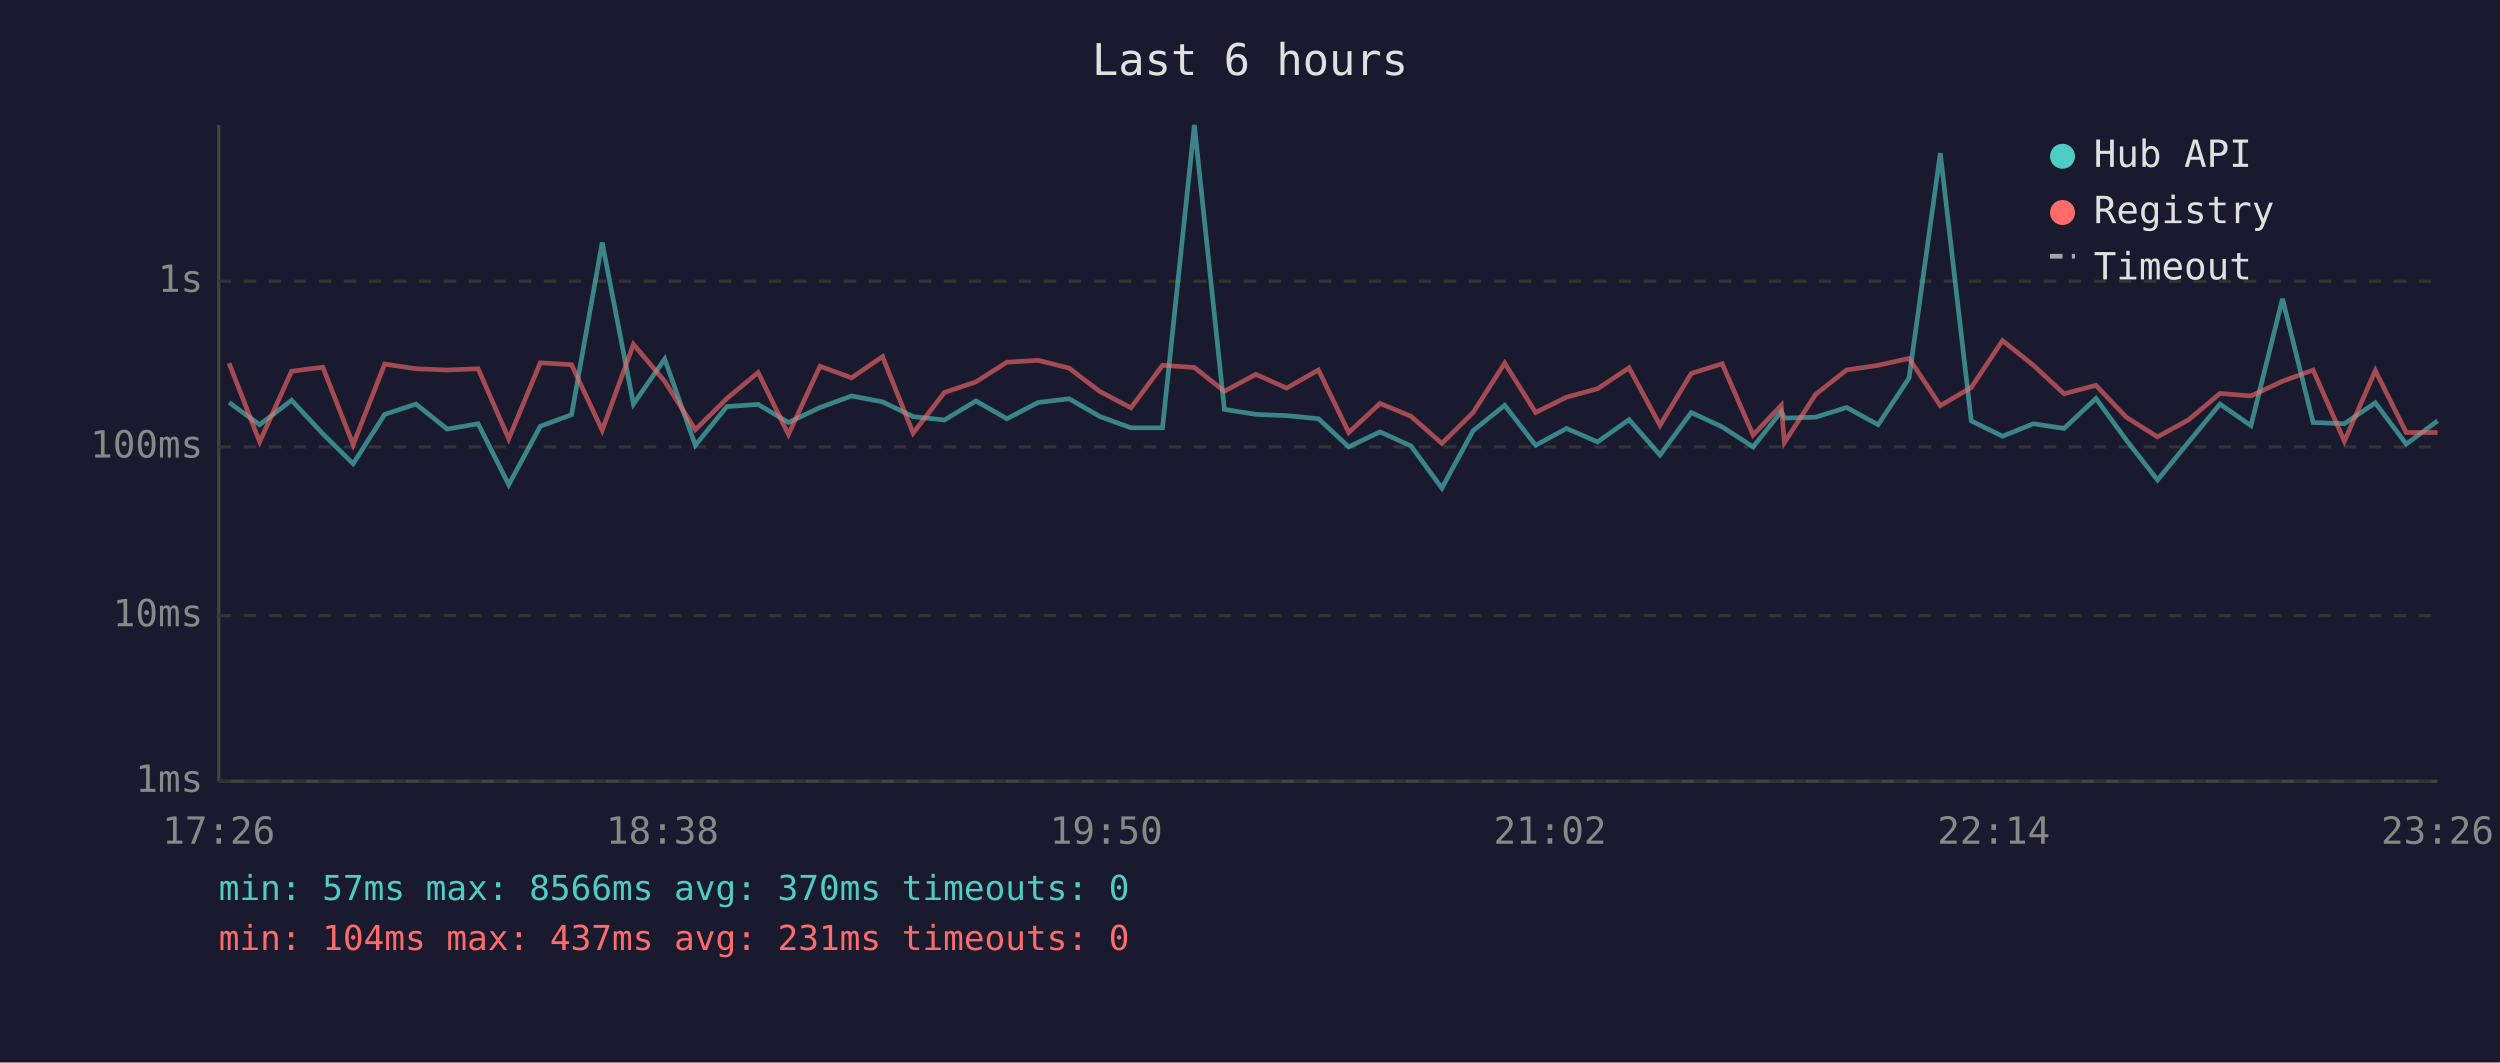
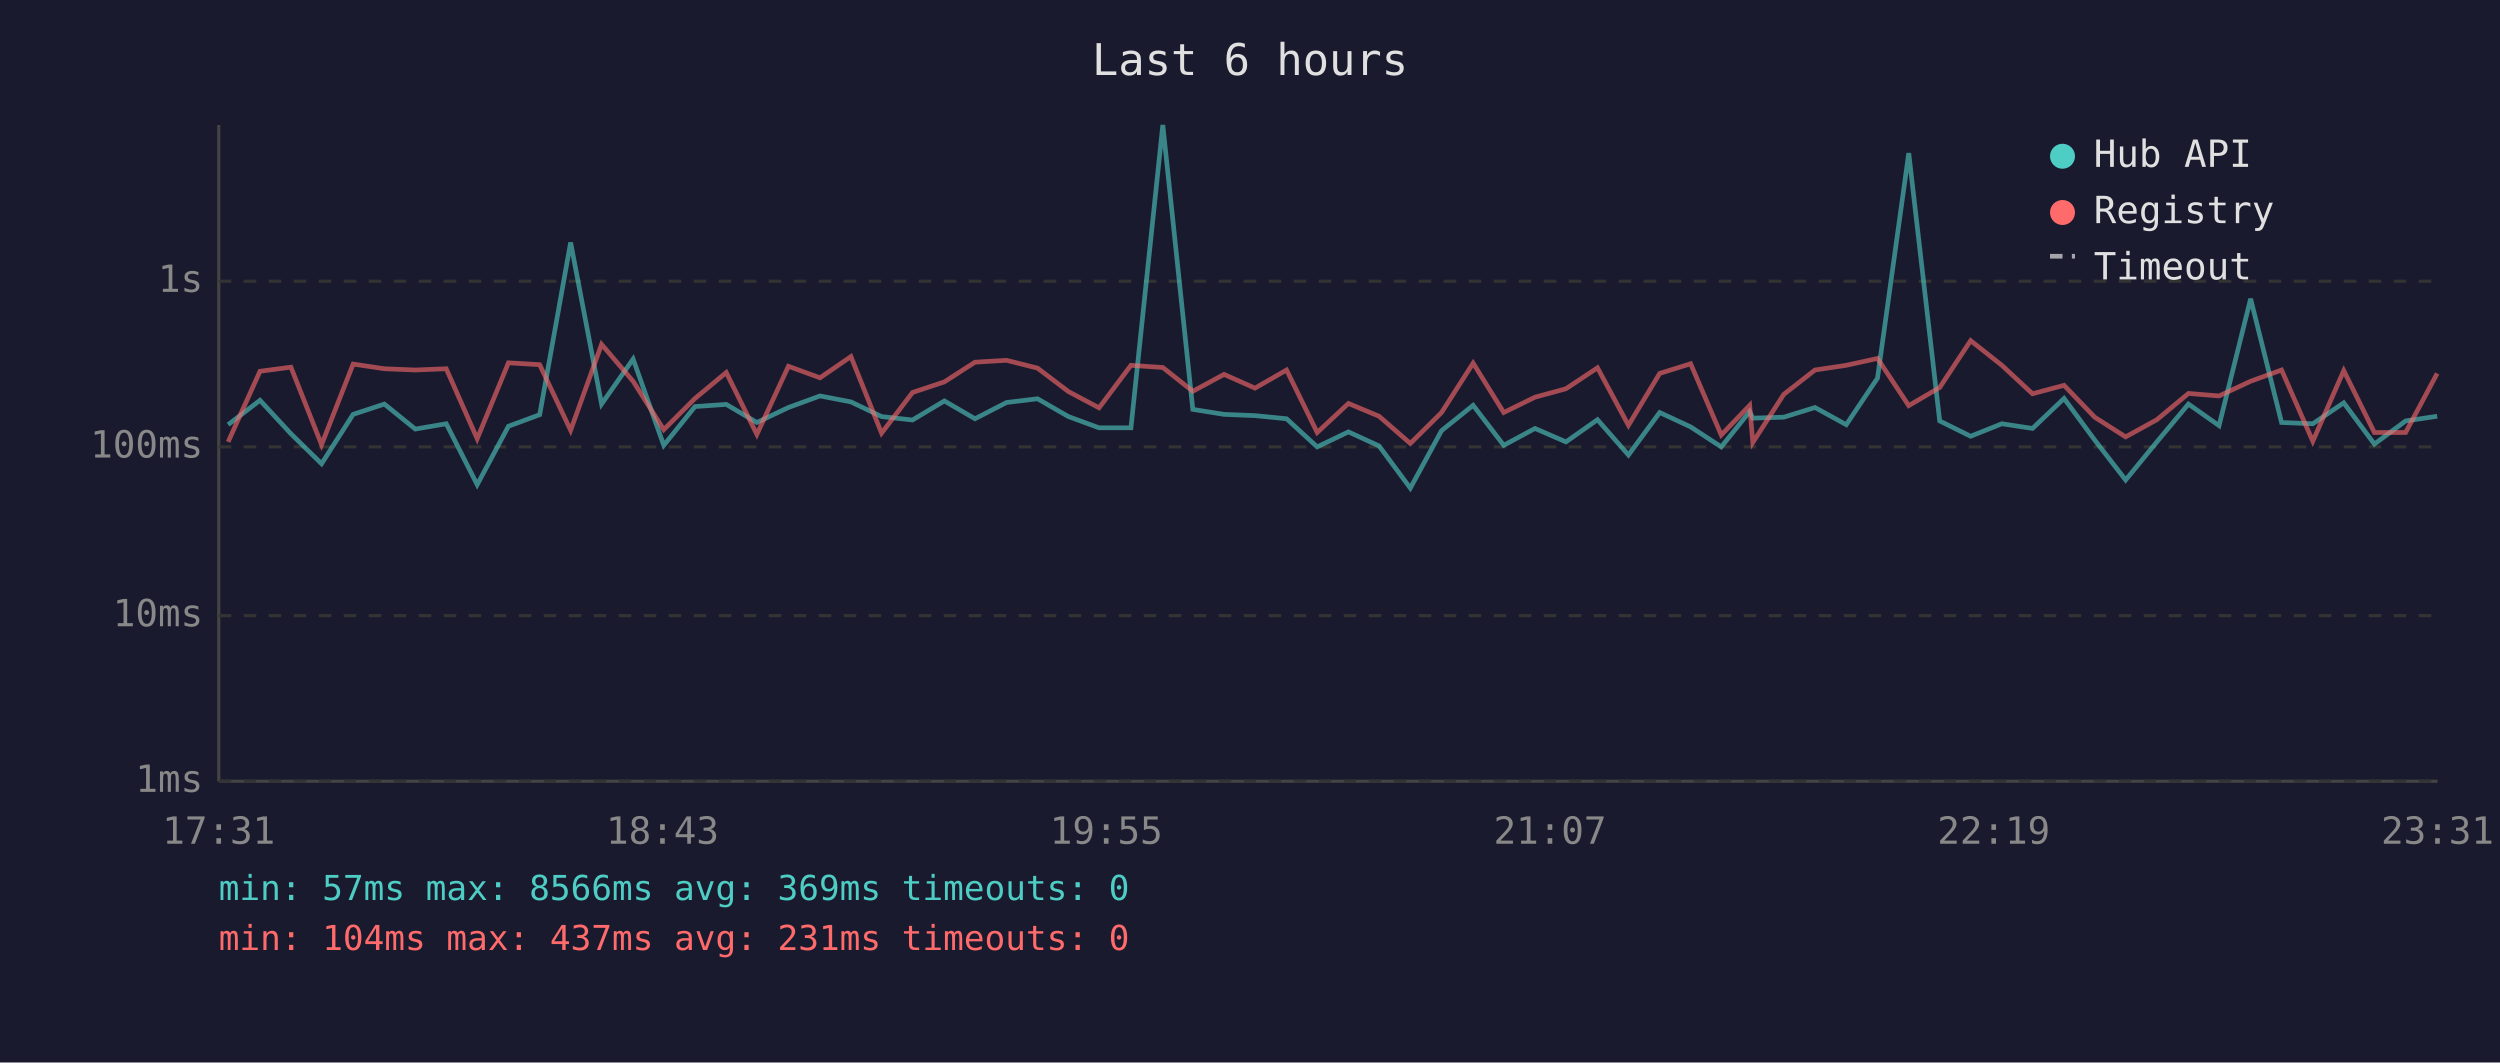
<svg xmlns="http://www.w3.org/2000/svg" viewBox="0 0 800 340" font-family="monospace" font-size="12">
  <rect width="800" height="340" fill="#1a1a2e" />
  <text x="400" y="24" fill="#e0e0e0" font-size="14" text-anchor="middle">Last 6 hours</text>
  <line x1="70" y1="40" x2="70" y2="250" stroke="#444" stroke-width="1" />
  <line x1="70" y1="250" x2="780" y2="250" stroke="#444" stroke-width="1" />
  <line x1="70" y1="250" x2="780" y2="250" stroke="#333" stroke-width="1" stroke-dasharray="4" />
  <text x="65" y="250" fill="#888" text-anchor="end" dominant-baseline="middle">1ms</text>
  <line x1="70" y1="197" x2="780" y2="197" stroke="#333" stroke-width="1" stroke-dasharray="4" />
  <text x="65" y="197" fill="#888" text-anchor="end" dominant-baseline="middle">10ms</text>
  <line x1="70" y1="143" x2="780" y2="143" stroke="#333" stroke-width="1" stroke-dasharray="4" />
  <text x="65" y="143" fill="#888" text-anchor="end" dominant-baseline="middle">100ms</text>
  <line x1="70" y1="90" x2="780" y2="90" stroke="#333" stroke-width="1" stroke-dasharray="4" />
  <text x="65" y="90" fill="#888" text-anchor="end" dominant-baseline="middle">1s</text>
-   <text x="70" y="270" fill="#888" text-anchor="middle">17:26</text>
-   <text x="212" y="270" fill="#888" text-anchor="middle">18:38</text>
-   <text x="354" y="270" fill="#888" text-anchor="middle">19:50</text>
-   <text x="496" y="270" fill="#888" text-anchor="middle">21:02</text>
-   <text x="638" y="270" fill="#888" text-anchor="middle">22:14</text>
-   <text x="780" y="270" fill="#888" text-anchor="middle">23:26</text>
-   <polyline points="73.3,128.8 83.1,135.9 93.3,128.1 103.3,138.8 113.0,148.4 123.1,132.6 133.1,129.3 143.1,137.3 153.0,135.6 162.8,155.1 172.9,136.4 182.9,132.7 192.7,77.6 202.7,129.3 212.7,114.9 222.5,142.5 232.6,130.1 242.6,129.4 252.3,135.2 262.4,130.4 272.5,126.7 282.4,128.6 292.2,133.3 302.2,134.4 312.3,128.3 322.2,134.0 332.2,128.8 342.1,127.6 352.0,133.3 361.9,136.9 372.0,136.9 382.2,40.0 391.8,131.0 401.9,132.6 411.7,133.0 421.9,134.0 431.6,143.0 441.6,138.2 451.5,142.7 461.4,156.2 471.4,137.8 481.5,129.7 491.4,142.5 501.3,137.1 511.2,141.4 521.3,134.3 531.2,145.6 541.2,132.0 551.1,136.6 561.0,143.0 570.0,131.7 571.0,133.8 581.0,133.5 590.9,130.4 601.0,135.9 610.9,121.0 620.9,49.0 630.8,134.7 640.8,139.6 650.7,135.6 660.5,137.1 670.7,127.5 680.4,140.8 690.4,153.6 700.4,141.4 710.4,129.3 720.3,136.2 730.4,95.6 740.2,135.2 750.2,135.6 760.1,128.9 770.0,142.1 780.0,134.7" fill="none" stroke="#4ecdc4" stroke-width="1.5" opacity="0.6" />
-   <polyline points="73.3,116.2 83.1,141.4 93.3,118.8 103.3,117.5 113.0,142.3 123.1,116.5 133.1,118.0 143.1,118.4 153.0,118.0 162.8,140.4 172.9,116.1 182.9,116.7 192.7,137.7 202.7,110.2 212.7,122.0 222.5,137.5 232.6,127.5 242.6,119.2 252.3,139.0 262.4,117.2 272.5,120.9 282.4,114.1 292.2,138.6 302.2,125.6 312.3,122.2 322.2,115.9 332.2,115.3 342.1,117.8 352.0,125.3 361.9,130.5 372.0,116.9 382.2,117.6 391.8,125.2 401.9,119.8 411.7,124.2 421.9,118.4 431.6,138.4 441.6,129.1 451.5,133.2 461.4,141.9 471.4,132.0 481.5,116.2 491.4,132.0 501.3,127.1 511.2,124.4 521.3,117.7 531.2,136.1 541.2,119.5 551.1,116.4 561.0,139.2 570.0,129.7 571.0,141.6 581.0,126.2 590.9,118.4 601.0,116.9 610.9,114.7 620.9,129.8 630.8,124.0 640.8,109.0 650.7,116.9 660.5,126.0 670.7,123.3 680.4,133.5 690.4,139.8 700.4,134.3 710.4,125.9 720.3,126.7 730.4,122.0 740.2,118.4 750.2,141.2 760.1,118.6 770.0,138.4 780.0,138.4" fill="none" stroke="#ff6b6b" stroke-width="1.5" opacity="0.6" />
+   <text x="70" y="270" fill="#888" text-anchor="middle">17:31</text>
+   <text x="212" y="270" fill="#888" text-anchor="middle">18:43</text>
+   <text x="354" y="270" fill="#888" text-anchor="middle">19:55</text>
+   <text x="496" y="270" fill="#888" text-anchor="middle">21:07</text>
+   <text x="638" y="270" fill="#888" text-anchor="middle">22:19</text>
+   <text x="780" y="270" fill="#888" text-anchor="middle">23:31</text>
+   <polyline points="73.0,135.9 83.2,128.1 93.1,138.8 102.9,148.4 113.0,132.6 123.0,129.3 132.9,137.3 142.8,135.6 152.7,155.1 162.7,136.4 172.7,132.7 182.6,77.6 192.5,129.3 202.6,114.9 212.4,142.5 222.4,130.1 232.4,129.4 242.2,135.2 252.3,130.4 262.4,126.7 272.3,128.6 282.1,133.3 292.0,134.4 302.2,128.3 312.0,134.0 322.1,128.8 332.0,127.6 341.9,133.3 351.7,136.9 361.9,136.9 372.1,40.0 381.7,131.0 391.7,132.6 401.6,133.0 411.7,134.0 421.5,143.0 431.5,138.2 441.3,142.7 451.3,156.2 461.3,137.8 471.4,129.7 481.2,142.5 491.2,137.1 501.1,141.4 511.2,134.3 521.1,145.6 531.1,132.0 541.0,136.6 550.8,143.0 559.9,131.7 560.9,133.8 570.8,133.5 580.8,130.4 590.8,135.9 600.8,121.0 610.8,49.0 620.7,134.7 630.6,139.6 640.6,135.6 650.4,137.1 660.5,127.5 670.3,140.8 680.2,153.6 690.2,141.4 700.3,129.3 710.1,136.2 720.2,95.6 730.1,135.2 740.1,135.6 750.0,128.9 759.8,142.1 769.8,134.7 779.9,133.2" fill="none" stroke="#4ecdc4" stroke-width="1.5" opacity="0.6" />
+   <polyline points="73.0,141.4 83.2,118.8 93.1,117.5 102.9,142.3 113.0,116.5 123.0,118.0 132.9,118.4 142.8,118.0 152.7,140.4 162.7,116.1 172.7,116.7 182.6,137.7 192.5,110.2 202.6,122.0 212.4,137.5 222.4,127.5 232.4,119.2 242.2,139.0 252.3,117.2 262.4,120.9 272.3,114.1 282.1,138.6 292.0,125.6 302.2,122.2 312.0,115.9 322.1,115.3 332.0,117.8 341.9,125.3 351.7,130.5 361.9,116.9 372.1,117.6 381.7,125.2 391.7,119.8 401.6,124.2 411.7,118.4 421.5,138.4 431.5,129.1 441.3,133.2 451.3,141.9 461.3,132.0 471.4,116.2 481.2,132.0 491.2,127.1 501.1,124.4 511.2,117.7 521.1,136.1 531.1,119.5 541.0,116.4 550.8,139.2 559.9,129.7 560.9,141.6 570.8,126.2 580.8,118.4 590.8,116.9 600.8,114.7 610.8,129.8 620.7,124.0 630.6,109.0 640.6,116.9 650.4,126.0 660.5,123.3 670.3,133.5 680.2,139.8 690.2,134.3 700.3,125.9 710.1,126.7 720.2,122.0 730.1,118.4 740.1,141.2 750.0,118.6 759.8,138.4 769.8,138.4 779.9,119.5" fill="none" stroke="#ff6b6b" stroke-width="1.5" opacity="0.6" />
  <circle cx="660" cy="50" r="4" fill="#4ecdc4" />
  <text x="670" y="50" fill="#e0e0e0" dominant-baseline="middle">Hub API</text>
  <circle cx="660" cy="68" r="4" fill="#ff6b6b" />
  <text x="670" y="68" fill="#e0e0e0" dominant-baseline="middle">Registry</text>
  <line x1="656" y1="82" x2="664" y2="82" stroke="#e0e0e0" stroke-width="1.5" stroke-dasharray="4,3" opacity="0.7" />
  <text x="670" y="86" fill="#e0e0e0" dominant-baseline="middle">Timeout</text>
-   <text x="70" y="288" fill="#4ecdc4" font-size="11">min: 57ms  max: 8566ms  avg: 370ms  timeouts: 0</text>
+   <text x="70" y="288" fill="#4ecdc4" font-size="11">min: 57ms  max: 8566ms  avg: 369ms  timeouts: 0</text>
  <text x="70" y="304" fill="#ff6b6b" font-size="11">min: 104ms  max: 437ms  avg: 231ms  timeouts: 0</text>
</svg>
